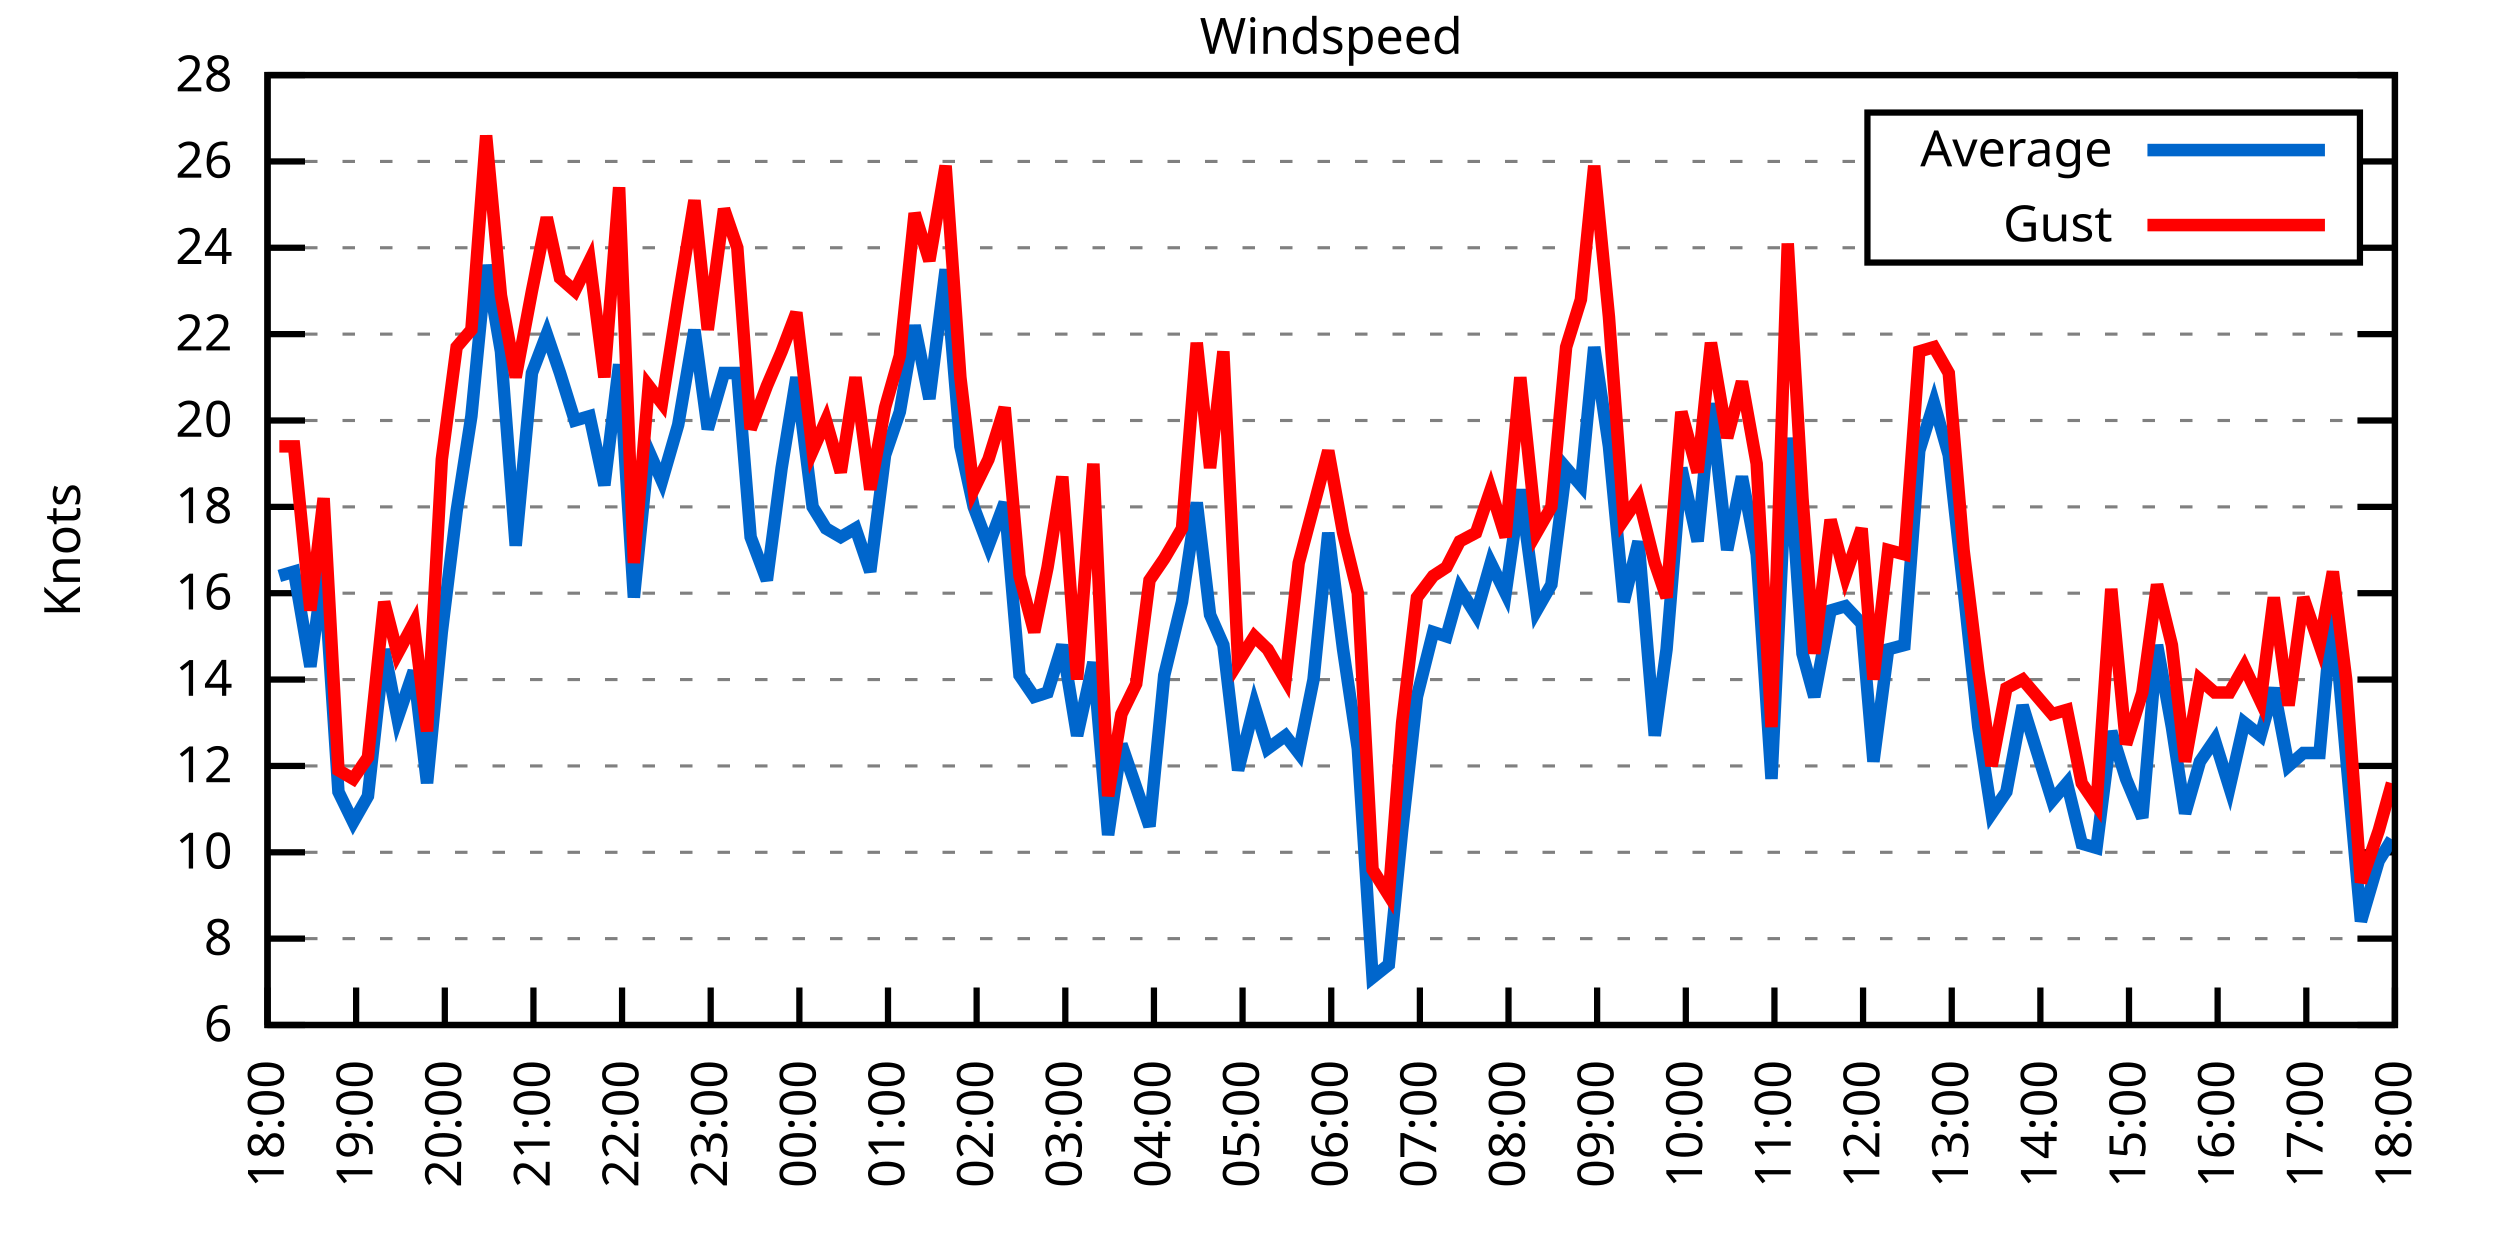
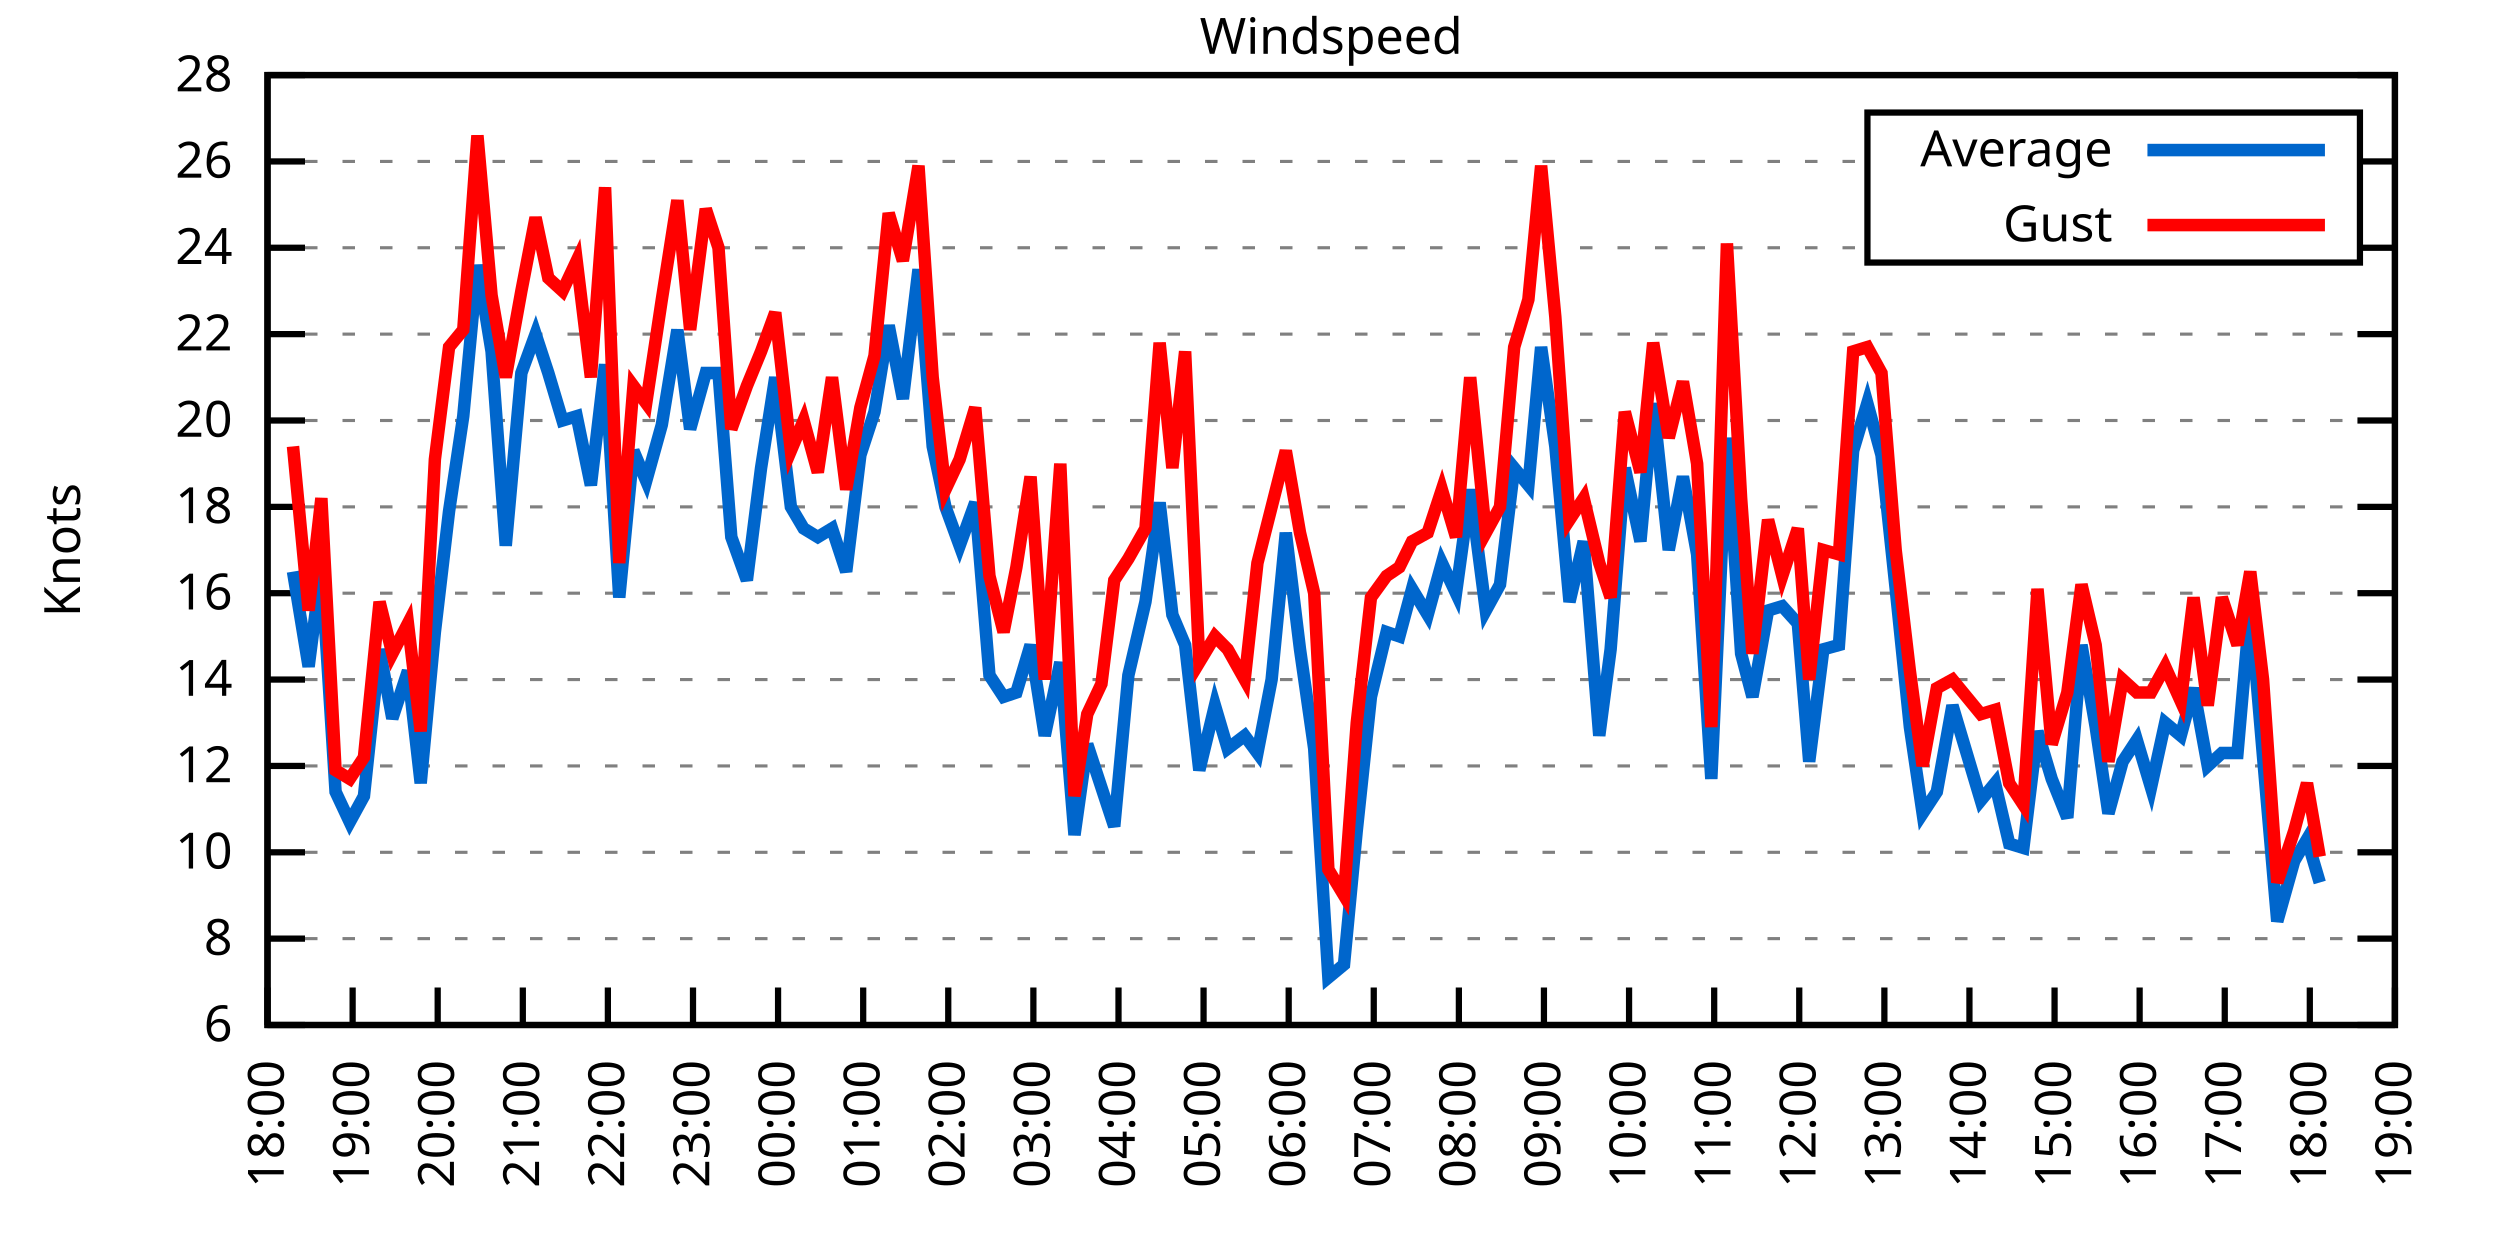
<svg xmlns="http://www.w3.org/2000/svg" xmlns:xlink="http://www.w3.org/1999/xlink" width="400" height="200" viewBox="0 0 400 200">
  <g id="gnuplot_canvas">
    <rect x="0" y="0" width="400" height="200" fill="none" />
    <defs>
      <circle id="gpDot" r="0.5" stroke-width="0.5" stroke="currentColor" />
      <path id="gpPt0" stroke-width="0.333" stroke="currentColor" d="M-1,0 h2 M0,-1 v2" />
      <path id="gpPt1" stroke-width="0.333" stroke="currentColor" d="M-1,-1 L1,1 M1,-1 L-1,1" />
      <path id="gpPt2" stroke-width="0.333" stroke="currentColor" d="M-1,0 L1,0 M0,-1 L0,1 M-1,-1 L1,1 M-1,1 L1,-1" />
      <rect id="gpPt3" stroke-width="0.333" stroke="currentColor" x="-1" y="-1" width="2" height="2" />
      <rect id="gpPt4" stroke-width="0.333" stroke="currentColor" fill="currentColor" x="-1" y="-1" width="2" height="2" />
      <circle id="gpPt5" stroke-width="0.333" stroke="currentColor" cx="0" cy="0" r="1" />
      <use xlink:href="#gpPt5" id="gpPt6" fill="currentColor" stroke="none" />
      <path id="gpPt7" stroke-width="0.333" stroke="currentColor" d="M0,-1.33 L-1.33,0.67 L1.33,0.67 z" />
      <use xlink:href="#gpPt7" id="gpPt8" fill="currentColor" stroke="none" />
      <use xlink:href="#gpPt7" id="gpPt9" stroke="currentColor" transform="rotate(180)" />
      <use xlink:href="#gpPt9" id="gpPt10" fill="currentColor" stroke="none" />
      <use xlink:href="#gpPt3" id="gpPt11" stroke="currentColor" transform="rotate(45)" />
      <use xlink:href="#gpPt11" id="gpPt12" fill="currentColor" stroke="none" />
      <path id="gpPt13" stroke-width="0.333" stroke="currentColor" d="M0,1.330 L1.265,0.411 L0.782,-1.067 L-0.782,-1.076 L-1.265,0.411 z" />
      <use xlink:href="#gpPt13" id="gpPt14" fill="currentColor" stroke="none" />
      <filter id="textbox" filterUnits="objectBoundingBox" x="0" y="0" height="1" width="1">
        <feFlood flood-color="white" flood-opacity="1" result="bgnd" />
        <feComposite in="SourceGraphic" in2="bgnd" operator="atop" />
      </filter>
      <filter id="greybox" filterUnits="objectBoundingBox" x="0" y="0" height="1" width="1">
        <feFlood flood-color="lightgrey" flood-opacity="1" result="grey" />
        <feComposite in="SourceGraphic" in2="grey" operator="atop" />
      </filter>
    </defs>
    <g fill="none" color="white" stroke="currentColor" stroke-width="1.00" stroke-linecap="butt" stroke-linejoin="miter">
</g>
    <g fill="none" color="black" stroke="currentColor" stroke-width="1.00" stroke-linecap="butt" stroke-linejoin="miter">
      <g stroke="none" shape-rendering="crispEdges">
        <polygon fill="rgb(255, 255, 255)" points="42.80,164.00 383.18,164.00 383.18,12.02 42.80,12.02 " />
      </g>
    </g>
    <g fill="none" color="black" stroke="currentColor" stroke-width="1.00" stroke-linecap="butt" stroke-linejoin="miter">
</g>
    <g fill="none" color="black" stroke="black" stroke-width="0.50" stroke-linecap="butt" stroke-linejoin="miter">
</g>
    <g fill="none" color="gray" stroke="currentColor" stroke-width="0.50" stroke-linecap="butt" stroke-linejoin="miter">
      <path stroke="gray" stroke-dasharray="2,4" class="gridline" d="M42.80,164.00 L383.19,164.00  " />
    </g>
    <g fill="none" color="gray" stroke="gray" stroke-width="1.00" stroke-linecap="butt" stroke-linejoin="miter">
</g>
    <g fill="none" color="black" stroke="currentColor" stroke-width="1.00" stroke-linecap="butt" stroke-linejoin="miter">
      <path stroke="black" d="M42.80,164.00 L48.80,164.00 M383.19,164.00 L377.19,164.00  " />
      <g transform="translate(37.20,166.60)" stroke="none" fill="black" font-family="Sans" font-size="8.00" text-anchor="end">
        <text>
          <tspan font-family="Sans"> 6</tspan>
        </text>
      </g>
    </g>
    <g fill="none" color="black" stroke="currentColor" stroke-width="1.00" stroke-linecap="butt" stroke-linejoin="miter">
</g>
    <g fill="none" color="black" stroke="black" stroke-width="0.50" stroke-linecap="butt" stroke-linejoin="miter">
</g>
    <g fill="none" color="gray" stroke="currentColor" stroke-width="0.50" stroke-linecap="butt" stroke-linejoin="miter">
      <path stroke="gray" stroke-dasharray="2,4" class="gridline" d="M42.80,150.18 L383.19,150.18  " />
    </g>
    <g fill="none" color="gray" stroke="gray" stroke-width="1.00" stroke-linecap="butt" stroke-linejoin="miter">
</g>
    <g fill="none" color="black" stroke="currentColor" stroke-width="1.00" stroke-linecap="butt" stroke-linejoin="miter">
      <path stroke="black" d="M42.80,150.18 L48.80,150.18 M383.19,150.18 L377.19,150.18  " />
      <g transform="translate(37.20,152.78)" stroke="none" fill="black" font-family="Sans" font-size="8.00" text-anchor="end">
        <text>
          <tspan font-family="Sans"> 8</tspan>
        </text>
      </g>
    </g>
    <g fill="none" color="black" stroke="currentColor" stroke-width="1.00" stroke-linecap="butt" stroke-linejoin="miter">
</g>
    <g fill="none" color="black" stroke="black" stroke-width="0.50" stroke-linecap="butt" stroke-linejoin="miter">
</g>
    <g fill="none" color="gray" stroke="currentColor" stroke-width="0.50" stroke-linecap="butt" stroke-linejoin="miter">
      <path stroke="gray" stroke-dasharray="2,4" class="gridline" d="M42.80,136.37 L383.19,136.37  " />
    </g>
    <g fill="none" color="gray" stroke="gray" stroke-width="1.00" stroke-linecap="butt" stroke-linejoin="miter">
</g>
    <g fill="none" color="black" stroke="currentColor" stroke-width="1.00" stroke-linecap="butt" stroke-linejoin="miter">
      <path stroke="black" d="M42.80,136.37 L48.80,136.37 M383.19,136.37 L377.19,136.37  " />
      <g transform="translate(37.20,138.97)" stroke="none" fill="black" font-family="Sans" font-size="8.00" text-anchor="end">
        <text>
          <tspan font-family="Sans"> 10</tspan>
        </text>
      </g>
    </g>
    <g fill="none" color="black" stroke="currentColor" stroke-width="1.00" stroke-linecap="butt" stroke-linejoin="miter">
</g>
    <g fill="none" color="black" stroke="black" stroke-width="0.50" stroke-linecap="butt" stroke-linejoin="miter">
</g>
    <g fill="none" color="gray" stroke="currentColor" stroke-width="0.50" stroke-linecap="butt" stroke-linejoin="miter">
      <path stroke="gray" stroke-dasharray="2,4" class="gridline" d="M42.80,122.55 L383.19,122.55  " />
    </g>
    <g fill="none" color="gray" stroke="gray" stroke-width="1.00" stroke-linecap="butt" stroke-linejoin="miter">
</g>
    <g fill="none" color="black" stroke="currentColor" stroke-width="1.00" stroke-linecap="butt" stroke-linejoin="miter">
      <path stroke="black" d="M42.80,122.55 L48.80,122.55 M383.19,122.55 L377.19,122.55  " />
      <g transform="translate(37.20,125.15)" stroke="none" fill="black" font-family="Sans" font-size="8.00" text-anchor="end">
        <text>
          <tspan font-family="Sans"> 12</tspan>
        </text>
      </g>
    </g>
    <g fill="none" color="black" stroke="currentColor" stroke-width="1.00" stroke-linecap="butt" stroke-linejoin="miter">
</g>
    <g fill="none" color="black" stroke="black" stroke-width="0.50" stroke-linecap="butt" stroke-linejoin="miter">
</g>
    <g fill="none" color="gray" stroke="currentColor" stroke-width="0.50" stroke-linecap="butt" stroke-linejoin="miter">
      <path stroke="gray" stroke-dasharray="2,4" class="gridline" d="M42.80,108.73 L383.19,108.73  " />
    </g>
    <g fill="none" color="gray" stroke="gray" stroke-width="1.00" stroke-linecap="butt" stroke-linejoin="miter">
</g>
    <g fill="none" color="black" stroke="currentColor" stroke-width="1.00" stroke-linecap="butt" stroke-linejoin="miter">
      <path stroke="black" d="M42.80,108.73 L48.80,108.73 M383.19,108.73 L377.19,108.73  " />
      <g transform="translate(37.20,111.33)" stroke="none" fill="black" font-family="Sans" font-size="8.00" text-anchor="end">
        <text>
          <tspan font-family="Sans"> 14</tspan>
        </text>
      </g>
    </g>
    <g fill="none" color="black" stroke="currentColor" stroke-width="1.00" stroke-linecap="butt" stroke-linejoin="miter">
</g>
    <g fill="none" color="black" stroke="black" stroke-width="0.50" stroke-linecap="butt" stroke-linejoin="miter">
</g>
    <g fill="none" color="gray" stroke="currentColor" stroke-width="0.50" stroke-linecap="butt" stroke-linejoin="miter">
      <path stroke="gray" stroke-dasharray="2,4" class="gridline" d="M42.80,94.91 L383.19,94.91  " />
    </g>
    <g fill="none" color="gray" stroke="gray" stroke-width="1.00" stroke-linecap="butt" stroke-linejoin="miter">
</g>
    <g fill="none" color="black" stroke="currentColor" stroke-width="1.00" stroke-linecap="butt" stroke-linejoin="miter">
      <path stroke="black" d="M42.80,94.91 L48.80,94.91 M383.19,94.91 L377.19,94.91  " />
      <g transform="translate(37.20,97.51)" stroke="none" fill="black" font-family="Sans" font-size="8.00" text-anchor="end">
        <text>
          <tspan font-family="Sans"> 16</tspan>
        </text>
      </g>
    </g>
    <g fill="none" color="black" stroke="currentColor" stroke-width="1.00" stroke-linecap="butt" stroke-linejoin="miter">
</g>
    <g fill="none" color="black" stroke="black" stroke-width="0.50" stroke-linecap="butt" stroke-linejoin="miter">
</g>
    <g fill="none" color="gray" stroke="currentColor" stroke-width="0.50" stroke-linecap="butt" stroke-linejoin="miter">
      <path stroke="gray" stroke-dasharray="2,4" class="gridline" d="M42.80,81.10 L383.19,81.10  " />
    </g>
    <g fill="none" color="gray" stroke="gray" stroke-width="1.00" stroke-linecap="butt" stroke-linejoin="miter">
</g>
    <g fill="none" color="black" stroke="currentColor" stroke-width="1.00" stroke-linecap="butt" stroke-linejoin="miter">
      <path stroke="black" d="M42.80,81.10 L48.80,81.10 M383.19,81.10 L377.19,81.10  " />
      <g transform="translate(37.20,83.70)" stroke="none" fill="black" font-family="Sans" font-size="8.00" text-anchor="end">
        <text>
          <tspan font-family="Sans"> 18</tspan>
        </text>
      </g>
    </g>
    <g fill="none" color="black" stroke="currentColor" stroke-width="1.00" stroke-linecap="butt" stroke-linejoin="miter">
</g>
    <g fill="none" color="black" stroke="black" stroke-width="0.50" stroke-linecap="butt" stroke-linejoin="miter">
</g>
    <g fill="none" color="gray" stroke="currentColor" stroke-width="0.50" stroke-linecap="butt" stroke-linejoin="miter">
      <path stroke="gray" stroke-dasharray="2,4" class="gridline" d="M42.80,67.28 L383.19,67.28  " />
    </g>
    <g fill="none" color="gray" stroke="gray" stroke-width="1.00" stroke-linecap="butt" stroke-linejoin="miter">
</g>
    <g fill="none" color="black" stroke="currentColor" stroke-width="1.00" stroke-linecap="butt" stroke-linejoin="miter">
      <path stroke="black" d="M42.80,67.28 L48.80,67.28 M383.19,67.28 L377.19,67.28  " />
      <g transform="translate(37.20,69.88)" stroke="none" fill="black" font-family="Sans" font-size="8.00" text-anchor="end">
        <text>
          <tspan font-family="Sans"> 20</tspan>
        </text>
      </g>
    </g>
    <g fill="none" color="black" stroke="currentColor" stroke-width="1.00" stroke-linecap="butt" stroke-linejoin="miter">
</g>
    <g fill="none" color="black" stroke="black" stroke-width="0.50" stroke-linecap="butt" stroke-linejoin="miter">
</g>
    <g fill="none" color="gray" stroke="currentColor" stroke-width="0.50" stroke-linecap="butt" stroke-linejoin="miter">
      <path stroke="gray" stroke-dasharray="2,4" class="gridline" d="M42.80,53.46 L383.19,53.46  " />
    </g>
    <g fill="none" color="gray" stroke="gray" stroke-width="1.00" stroke-linecap="butt" stroke-linejoin="miter">
</g>
    <g fill="none" color="black" stroke="currentColor" stroke-width="1.00" stroke-linecap="butt" stroke-linejoin="miter">
      <path stroke="black" d="M42.80,53.46 L48.80,53.46 M383.19,53.46 L377.19,53.46  " />
      <g transform="translate(37.20,56.06)" stroke="none" fill="black" font-family="Sans" font-size="8.00" text-anchor="end">
        <text>
          <tspan font-family="Sans"> 22</tspan>
        </text>
      </g>
    </g>
    <g fill="none" color="black" stroke="currentColor" stroke-width="1.00" stroke-linecap="butt" stroke-linejoin="miter">
</g>
    <g fill="none" color="black" stroke="black" stroke-width="0.50" stroke-linecap="butt" stroke-linejoin="miter">
</g>
    <g fill="none" color="gray" stroke="currentColor" stroke-width="0.50" stroke-linecap="butt" stroke-linejoin="miter">
      <path stroke="gray" stroke-dasharray="2,4" class="gridline" d="M42.80,39.64 L298.79,39.64 M377.59,39.64 L383.19,39.64  " />
    </g>
    <g fill="none" color="gray" stroke="gray" stroke-width="1.00" stroke-linecap="butt" stroke-linejoin="miter">
</g>
    <g fill="none" color="black" stroke="currentColor" stroke-width="1.00" stroke-linecap="butt" stroke-linejoin="miter">
      <path stroke="black" d="M42.80,39.64 L48.80,39.64 M383.19,39.64 L377.19,39.64  " />
      <g transform="translate(37.20,42.24)" stroke="none" fill="black" font-family="Sans" font-size="8.00" text-anchor="end">
        <text>
          <tspan font-family="Sans"> 24</tspan>
        </text>
      </g>
    </g>
    <g fill="none" color="black" stroke="currentColor" stroke-width="1.00" stroke-linecap="butt" stroke-linejoin="miter">
</g>
    <g fill="none" color="black" stroke="black" stroke-width="0.50" stroke-linecap="butt" stroke-linejoin="miter">
</g>
    <g fill="none" color="gray" stroke="currentColor" stroke-width="0.50" stroke-linecap="butt" stroke-linejoin="miter">
      <path stroke="gray" stroke-dasharray="2,4" class="gridline" d="M42.80,25.83 L298.79,25.83 M377.59,25.83 L383.19,25.83  " />
    </g>
    <g fill="none" color="gray" stroke="gray" stroke-width="1.00" stroke-linecap="butt" stroke-linejoin="miter">
</g>
    <g fill="none" color="black" stroke="currentColor" stroke-width="1.00" stroke-linecap="butt" stroke-linejoin="miter">
      <path stroke="black" d="M42.80,25.83 L48.80,25.83 M383.19,25.83 L377.19,25.83  " />
      <g transform="translate(37.20,28.43)" stroke="none" fill="black" font-family="Sans" font-size="8.00" text-anchor="end">
        <text>
          <tspan font-family="Sans"> 26</tspan>
        </text>
      </g>
    </g>
    <g fill="none" color="black" stroke="currentColor" stroke-width="1.00" stroke-linecap="butt" stroke-linejoin="miter">
</g>
    <g fill="none" color="black" stroke="black" stroke-width="0.50" stroke-linecap="butt" stroke-linejoin="miter">
</g>
    <g fill="none" color="gray" stroke="currentColor" stroke-width="0.50" stroke-linecap="butt" stroke-linejoin="miter">
      <path stroke="gray" stroke-dasharray="2,4" class="gridline" d="M42.80,12.01 L383.19,12.01  " />
    </g>
    <g fill="none" color="gray" stroke="gray" stroke-width="1.00" stroke-linecap="butt" stroke-linejoin="miter">
</g>
    <g fill="none" color="black" stroke="currentColor" stroke-width="1.00" stroke-linecap="butt" stroke-linejoin="miter">
      <path stroke="black" d="M42.80,12.01 L48.80,12.01 M383.19,12.01 L377.19,12.01  " />
      <g transform="translate(37.20,14.61)" stroke="none" fill="black" font-family="Sans" font-size="8.00" text-anchor="end">
        <text>
          <tspan font-family="Sans"> 28</tspan>
        </text>
      </g>
    </g>
    <g fill="none" color="black" stroke="currentColor" stroke-width="1.00" stroke-linecap="butt" stroke-linejoin="miter">
      <path stroke="black" d="M42.80,164.00 L42.80,158.00  " />
      <g transform="translate(45.40,169.60) rotate(270.00)" stroke="none" fill="black" font-family="Sans" font-size="8.00" text-anchor="end">
        <text>
          <tspan font-family="Sans">18:00</tspan>
        </text>
      </g>
    </g>
    <g fill="none" color="black" stroke="currentColor" stroke-width="1.00" stroke-linecap="butt" stroke-linejoin="miter">
-       <path stroke="black" d="M56.98,164.00 L56.98,158.00  " />
-       <g transform="translate(59.58,169.60) rotate(270.00)" stroke="none" fill="black" font-family="Sans" font-size="8.00" text-anchor="end">
+       <path stroke="black" d="M56.42,164.00 L56.42,158.00  " />
+       <g transform="translate(59.02,169.60) rotate(270.00)" stroke="none" fill="black" font-family="Sans" font-size="8.00" text-anchor="end">
        <text>
          <tspan font-family="Sans">19:00</tspan>
        </text>
      </g>
    </g>
    <g fill="none" color="black" stroke="currentColor" stroke-width="1.00" stroke-linecap="butt" stroke-linejoin="miter">
-       <path stroke="black" d="M71.17,164.00 L71.17,158.00  " />
-       <g transform="translate(73.77,169.60) rotate(270.00)" stroke="none" fill="black" font-family="Sans" font-size="8.00" text-anchor="end">
+       <path stroke="black" d="M70.03,164.00 L70.03,158.00  " />
+       <g transform="translate(72.63,169.60) rotate(270.00)" stroke="none" fill="black" font-family="Sans" font-size="8.00" text-anchor="end">
        <text>
          <tspan font-family="Sans">20:00</tspan>
        </text>
      </g>
    </g>
    <g fill="none" color="black" stroke="currentColor" stroke-width="1.00" stroke-linecap="butt" stroke-linejoin="miter">
-       <path stroke="black" d="M85.35,164.00 L85.35,158.00  " />
-       <g transform="translate(87.95,169.60) rotate(270.00)" stroke="none" fill="black" font-family="Sans" font-size="8.00" text-anchor="end">
+       <path stroke="black" d="M83.65,164.00 L83.65,158.00  " />
+       <g transform="translate(86.25,169.60) rotate(270.00)" stroke="none" fill="black" font-family="Sans" font-size="8.00" text-anchor="end">
        <text>
          <tspan font-family="Sans">21:00</tspan>
        </text>
      </g>
    </g>
    <g fill="none" color="black" stroke="currentColor" stroke-width="1.00" stroke-linecap="butt" stroke-linejoin="miter">
-       <path stroke="black" d="M99.53,164.00 L99.53,158.00  " />
-       <g transform="translate(102.13,169.60) rotate(270.00)" stroke="none" fill="black" font-family="Sans" font-size="8.00" text-anchor="end">
+       <path stroke="black" d="M97.26,164.00 L97.26,158.00  " />
+       <g transform="translate(99.86,169.60) rotate(270.00)" stroke="none" fill="black" font-family="Sans" font-size="8.00" text-anchor="end">
        <text>
          <tspan font-family="Sans">22:00</tspan>
        </text>
      </g>
    </g>
    <g fill="none" color="black" stroke="currentColor" stroke-width="1.00" stroke-linecap="butt" stroke-linejoin="miter">
-       <path stroke="black" d="M113.71,164.00 L113.71,158.00  " />
-       <g transform="translate(116.31,169.60) rotate(270.00)" stroke="none" fill="black" font-family="Sans" font-size="8.00" text-anchor="end">
+       <path stroke="black" d="M110.88,164.00 L110.88,158.00  " />
+       <g transform="translate(113.48,169.60) rotate(270.00)" stroke="none" fill="black" font-family="Sans" font-size="8.00" text-anchor="end">
        <text>
          <tspan font-family="Sans">23:00</tspan>
        </text>
      </g>
    </g>
    <g fill="none" color="black" stroke="currentColor" stroke-width="1.00" stroke-linecap="butt" stroke-linejoin="miter">
-       <path stroke="black" d="M127.90,164.00 L127.90,158.00  " />
-       <g transform="translate(130.50,169.60) rotate(270.00)" stroke="none" fill="black" font-family="Sans" font-size="8.00" text-anchor="end">
+       <path stroke="black" d="M124.49,164.00 L124.49,158.00  " />
+       <g transform="translate(127.09,169.60) rotate(270.00)" stroke="none" fill="black" font-family="Sans" font-size="8.00" text-anchor="end">
        <text>
          <tspan font-family="Sans">00:00</tspan>
        </text>
      </g>
    </g>
    <g fill="none" color="black" stroke="currentColor" stroke-width="1.00" stroke-linecap="butt" stroke-linejoin="miter">
-       <path stroke="black" d="M142.08,164.00 L142.08,158.00  " />
-       <g transform="translate(144.68,169.60) rotate(270.00)" stroke="none" fill="black" font-family="Sans" font-size="8.00" text-anchor="end">
+       <path stroke="black" d="M138.11,164.00 L138.11,158.00  " />
+       <g transform="translate(140.71,169.60) rotate(270.00)" stroke="none" fill="black" font-family="Sans" font-size="8.00" text-anchor="end">
        <text>
          <tspan font-family="Sans">01:00</tspan>
        </text>
      </g>
    </g>
    <g fill="none" color="black" stroke="currentColor" stroke-width="1.00" stroke-linecap="butt" stroke-linejoin="miter">
-       <path stroke="black" d="M156.26,164.00 L156.26,158.00  " />
-       <g transform="translate(158.86,169.60) rotate(270.00)" stroke="none" fill="black" font-family="Sans" font-size="8.00" text-anchor="end">
+       <path stroke="black" d="M151.72,164.00 L151.72,158.00  " />
+       <g transform="translate(154.32,169.60) rotate(270.00)" stroke="none" fill="black" font-family="Sans" font-size="8.00" text-anchor="end">
        <text>
          <tspan font-family="Sans">02:00</tspan>
        </text>
      </g>
    </g>
    <g fill="none" color="black" stroke="currentColor" stroke-width="1.00" stroke-linecap="butt" stroke-linejoin="miter">
-       <path stroke="black" d="M170.45,164.00 L170.45,158.00  " />
-       <g transform="translate(173.05,169.60) rotate(270.00)" stroke="none" fill="black" font-family="Sans" font-size="8.00" text-anchor="end">
+       <path stroke="black" d="M165.34,164.00 L165.34,158.00  " />
+       <g transform="translate(167.94,169.60) rotate(270.00)" stroke="none" fill="black" font-family="Sans" font-size="8.00" text-anchor="end">
        <text>
          <tspan font-family="Sans">03:00</tspan>
        </text>
      </g>
    </g>
    <g fill="none" color="black" stroke="currentColor" stroke-width="1.00" stroke-linecap="butt" stroke-linejoin="miter">
-       <path stroke="black" d="M184.63,164.00 L184.63,158.00  " />
-       <g transform="translate(187.23,169.60) rotate(270.00)" stroke="none" fill="black" font-family="Sans" font-size="8.00" text-anchor="end">
+       <path stroke="black" d="M178.96,164.00 L178.96,158.00  " />
+       <g transform="translate(181.56,169.60) rotate(270.00)" stroke="none" fill="black" font-family="Sans" font-size="8.00" text-anchor="end">
        <text>
          <tspan font-family="Sans">04:00</tspan>
        </text>
      </g>
    </g>
    <g fill="none" color="black" stroke="currentColor" stroke-width="1.00" stroke-linecap="butt" stroke-linejoin="miter">
-       <path stroke="black" d="M198.81,164.00 L198.81,158.00  " />
-       <g transform="translate(201.41,169.60) rotate(270.00)" stroke="none" fill="black" font-family="Sans" font-size="8.00" text-anchor="end">
+       <path stroke="black" d="M192.57,164.00 L192.57,158.00  " />
+       <g transform="translate(195.17,169.60) rotate(270.00)" stroke="none" fill="black" font-family="Sans" font-size="8.00" text-anchor="end">
        <text>
          <tspan font-family="Sans">05:00</tspan>
        </text>
      </g>
    </g>
    <g fill="none" color="black" stroke="currentColor" stroke-width="1.00" stroke-linecap="butt" stroke-linejoin="miter">
-       <path stroke="black" d="M213.00,164.00 L213.00,158.00  " />
-       <g transform="translate(215.60,169.60) rotate(270.00)" stroke="none" fill="black" font-family="Sans" font-size="8.00" text-anchor="end">
+       <path stroke="black" d="M206.19,164.00 L206.19,158.00  " />
+       <g transform="translate(208.79,169.60) rotate(270.00)" stroke="none" fill="black" font-family="Sans" font-size="8.00" text-anchor="end">
        <text>
          <tspan font-family="Sans">06:00</tspan>
        </text>
      </g>
    </g>
    <g fill="none" color="black" stroke="currentColor" stroke-width="1.00" stroke-linecap="butt" stroke-linejoin="miter">
-       <path stroke="black" d="M227.18,164.00 L227.18,158.00  " />
-       <g transform="translate(229.78,169.60) rotate(270.00)" stroke="none" fill="black" font-family="Sans" font-size="8.00" text-anchor="end">
+       <path stroke="black" d="M219.80,164.00 L219.80,158.00  " />
+       <g transform="translate(222.40,169.60) rotate(270.00)" stroke="none" fill="black" font-family="Sans" font-size="8.00" text-anchor="end">
        <text>
          <tspan font-family="Sans">07:00</tspan>
        </text>
      </g>
    </g>
    <g fill="none" color="black" stroke="currentColor" stroke-width="1.00" stroke-linecap="butt" stroke-linejoin="miter">
-       <path stroke="black" d="M241.36,164.00 L241.36,158.00  " />
-       <g transform="translate(243.96,169.60) rotate(270.00)" stroke="none" fill="black" font-family="Sans" font-size="8.00" text-anchor="end">
+       <path stroke="black" d="M233.42,164.00 L233.42,158.00  " />
+       <g transform="translate(236.02,169.60) rotate(270.00)" stroke="none" fill="black" font-family="Sans" font-size="8.00" text-anchor="end">
        <text>
          <tspan font-family="Sans">08:00</tspan>
        </text>
      </g>
    </g>
    <g fill="none" color="black" stroke="currentColor" stroke-width="1.00" stroke-linecap="butt" stroke-linejoin="miter">
-       <path stroke="black" d="M255.54,164.00 L255.54,158.00  " />
-       <g transform="translate(258.14,169.60) rotate(270.00)" stroke="none" fill="black" font-family="Sans" font-size="8.00" text-anchor="end">
+       <path stroke="black" d="M247.03,164.00 L247.03,158.00  " />
+       <g transform="translate(249.63,169.60) rotate(270.00)" stroke="none" fill="black" font-family="Sans" font-size="8.00" text-anchor="end">
        <text>
          <tspan font-family="Sans">09:00</tspan>
        </text>
      </g>
    </g>
    <g fill="none" color="black" stroke="currentColor" stroke-width="1.00" stroke-linecap="butt" stroke-linejoin="miter">
-       <path stroke="black" d="M269.73,164.00 L269.73,158.00  " />
-       <g transform="translate(272.33,169.60) rotate(270.00)" stroke="none" fill="black" font-family="Sans" font-size="8.00" text-anchor="end">
+       <path stroke="black" d="M260.65,164.00 L260.65,158.00  " />
+       <g transform="translate(263.25,169.60) rotate(270.00)" stroke="none" fill="black" font-family="Sans" font-size="8.00" text-anchor="end">
        <text>
          <tspan font-family="Sans">10:00</tspan>
        </text>
      </g>
    </g>
    <g fill="none" color="black" stroke="currentColor" stroke-width="1.00" stroke-linecap="butt" stroke-linejoin="miter">
-       <path stroke="black" d="M283.91,164.00 L283.91,158.00  " />
-       <g transform="translate(286.51,169.60) rotate(270.00)" stroke="none" fill="black" font-family="Sans" font-size="8.00" text-anchor="end">
+       <path stroke="black" d="M274.27,164.00 L274.27,158.00  " />
+       <g transform="translate(276.87,169.60) rotate(270.00)" stroke="none" fill="black" font-family="Sans" font-size="8.00" text-anchor="end">
        <text>
          <tspan font-family="Sans">11:00</tspan>
        </text>
      </g>
    </g>
    <g fill="none" color="black" stroke="currentColor" stroke-width="1.00" stroke-linecap="butt" stroke-linejoin="miter">
-       <path stroke="black" d="M298.09,164.00 L298.09,158.00  " />
-       <g transform="translate(300.69,169.60) rotate(270.00)" stroke="none" fill="black" font-family="Sans" font-size="8.00" text-anchor="end">
+       <path stroke="black" d="M287.88,164.00 L287.88,158.00  " />
+       <g transform="translate(290.48,169.60) rotate(270.00)" stroke="none" fill="black" font-family="Sans" font-size="8.00" text-anchor="end">
        <text>
          <tspan font-family="Sans">12:00</tspan>
        </text>
      </g>
    </g>
    <g fill="none" color="black" stroke="currentColor" stroke-width="1.00" stroke-linecap="butt" stroke-linejoin="miter">
-       <path stroke="black" d="M312.28,164.00 L312.28,158.00  " />
-       <g transform="translate(314.88,169.60) rotate(270.00)" stroke="none" fill="black" font-family="Sans" font-size="8.00" text-anchor="end">
+       <path stroke="black" d="M301.50,164.00 L301.50,158.00  " />
+       <g transform="translate(304.10,169.60) rotate(270.00)" stroke="none" fill="black" font-family="Sans" font-size="8.00" text-anchor="end">
        <text>
          <tspan font-family="Sans">13:00</tspan>
        </text>
      </g>
    </g>
    <g fill="none" color="black" stroke="currentColor" stroke-width="1.00" stroke-linecap="butt" stroke-linejoin="miter">
-       <path stroke="black" d="M326.46,164.00 L326.46,158.00  " />
-       <g transform="translate(329.06,169.60) rotate(270.00)" stroke="none" fill="black" font-family="Sans" font-size="8.00" text-anchor="end">
+       <path stroke="black" d="M315.11,164.00 L315.11,158.00  " />
+       <g transform="translate(317.71,169.60) rotate(270.00)" stroke="none" fill="black" font-family="Sans" font-size="8.00" text-anchor="end">
        <text>
          <tspan font-family="Sans">14:00</tspan>
        </text>
      </g>
    </g>
    <g fill="none" color="black" stroke="currentColor" stroke-width="1.00" stroke-linecap="butt" stroke-linejoin="miter">
-       <path stroke="black" d="M340.64,164.00 L340.64,158.00  " />
-       <g transform="translate(343.24,169.60) rotate(270.00)" stroke="none" fill="black" font-family="Sans" font-size="8.00" text-anchor="end">
+       <path stroke="black" d="M328.73,164.00 L328.73,158.00  " />
+       <g transform="translate(331.33,169.60) rotate(270.00)" stroke="none" fill="black" font-family="Sans" font-size="8.00" text-anchor="end">
        <text>
          <tspan font-family="Sans">15:00</tspan>
        </text>
      </g>
    </g>
    <g fill="none" color="black" stroke="currentColor" stroke-width="1.00" stroke-linecap="butt" stroke-linejoin="miter">
-       <path stroke="black" d="M354.82,164.00 L354.82,158.00  " />
-       <g transform="translate(357.42,169.60) rotate(270.00)" stroke="none" fill="black" font-family="Sans" font-size="8.00" text-anchor="end">
+       <path stroke="black" d="M342.34,164.00 L342.34,158.00  " />
+       <g transform="translate(344.94,169.60) rotate(270.00)" stroke="none" fill="black" font-family="Sans" font-size="8.00" text-anchor="end">
        <text>
          <tspan font-family="Sans">16:00</tspan>
        </text>
      </g>
    </g>
    <g fill="none" color="black" stroke="currentColor" stroke-width="1.00" stroke-linecap="butt" stroke-linejoin="miter">
-       <path stroke="black" d="M369.01,164.00 L369.01,158.00  " />
-       <g transform="translate(371.61,169.60) rotate(270.00)" stroke="none" fill="black" font-family="Sans" font-size="8.00" text-anchor="end">
+       <path stroke="black" d="M355.96,164.00 L355.96,158.00  " />
+       <g transform="translate(358.56,169.60) rotate(270.00)" stroke="none" fill="black" font-family="Sans" font-size="8.00" text-anchor="end">
        <text>
          <tspan font-family="Sans">17:00</tspan>
+         </text>
+       </g>
+     </g>
+     <g fill="none" color="black" stroke="currentColor" stroke-width="1.00" stroke-linecap="butt" stroke-linejoin="miter">
+       <path stroke="black" d="M369.57,164.00 L369.57,158.00  " />
+       <g transform="translate(372.17,169.60) rotate(270.00)" stroke="none" fill="black" font-family="Sans" font-size="8.00" text-anchor="end">
+         <text>
+           <tspan font-family="Sans">18:00</tspan>
        </text>
      </g>
    </g>
    <g fill="none" color="black" stroke="currentColor" stroke-width="1.00" stroke-linecap="butt" stroke-linejoin="miter">
      <path stroke="black" d="M383.19,164.00 L383.19,158.00  " />
      <g transform="translate(385.79,169.60) rotate(270.00)" stroke="none" fill="black" font-family="Sans" font-size="8.00" text-anchor="end">
        <text>
-           <tspan font-family="Sans">18:00</tspan>
+           <tspan font-family="Sans">19:00</tspan>
        </text>
      </g>
    </g>
    <g fill="none" color="black" stroke="currentColor" stroke-width="1.00" stroke-linecap="butt" stroke-linejoin="miter">
</g>
    <g fill="none" color="black" stroke="currentColor" stroke-width="1.00" stroke-linecap="butt" stroke-linejoin="miter">
      <path stroke="black" d="M42.80,12.01 L42.80,164.00 L383.19,164.00 L383.19,12.01 L42.80,12.01 Z  " />
    </g>
    <g fill="none" color="black" stroke="currentColor" stroke-width="1.00" stroke-linecap="butt" stroke-linejoin="miter">
</g>
    <g fill="none" color="black" stroke="currentColor" stroke-width="1.00" stroke-linecap="butt" stroke-linejoin="miter">
      <path stroke="black" d="M298.79,42.01 L298.79,18.01 L377.59,18.01 L377.59,42.01 L298.79,42.01 Z  " />
    </g>
    <g id="Windspeed_plot_1">
      <g fill="none" color="white" stroke="black" stroke-width="2.00" stroke-linecap="butt" stroke-linejoin="miter">
</g>
      <g fill="none" color="black" stroke="currentColor" stroke-width="2.00" stroke-linecap="butt" stroke-linejoin="miter">
        <g transform="translate(337.99,26.61)" stroke="none" fill="black" font-family="Sans" font-size="8.00" text-anchor="end">
          <text>
            <tspan font-family="Sans">Average</tspan>
          </text>
        </g>
      </g>
      <g fill="none" color="black" stroke="currentColor" stroke-width="2.00" stroke-linecap="butt" stroke-linejoin="miter">
-         <path stroke="rgb(  0, 102, 204)" d="M343.59,24.01 L371.99,24.01 M44.69,92.15 L47.05,91.46 L49.66,106.66 L51.78,90.77 L54.15,126.69 L56.51,131.53   L58.87,127.38 L61.47,103.89 L63.60,114.95 L66.20,107.35 L68.33,125.31 L70.69,101.13 L73.06,81.79 L75.42,66.59   L77.78,42.41 L80.15,56.23 L82.51,87.31 L85.11,59.68 L87.48,53.46 L89.60,59.68 L91.97,67.28 L94.33,66.59   L96.70,77.64 L99.06,58.30 L101.42,95.60 L103.79,72.12 L105.91,76.95 L108.51,67.97 L111.11,52.77 L113.24,68.66   L115.84,59.68 L117.97,59.68 L120.10,85.93 L122.70,92.84 L125.06,74.88 L127.42,60.37 L130.02,81.10 L132.15,84.55   L134.52,85.93 L136.88,84.55 L139.24,91.46 L141.61,72.81 L143.97,65.90 L146.34,52.08 L148.70,63.82 L151.30,43.10   L153.66,71.42 L155.79,81.10 L158.15,87.31 L160.75,80.41 L163.12,108.04 L165.48,111.49 L167.61,110.80 L169.97,103.20   L172.34,117.71 L174.94,105.97 L177.30,133.60 L179.43,119.09 L181.79,126.00 L183.92,132.22 L186.28,108.04 L189.12,96.30   L191.48,80.41 L193.61,98.37 L195.74,103.20 L198.10,123.24 L200.70,112.88 L202.83,119.78 L205.67,117.71 L207.79,120.48   L210.16,108.73 L212.52,85.24 L214.89,103.89 L217.25,119.78 L219.61,156.40 L222.21,154.33 L224.34,132.91 L226.71,111.49   L229.31,101.13 L231.43,101.82 L233.56,94.22 L236.16,98.37 L238.52,90.08 L240.89,94.91 L243.25,78.33 L245.85,97.68   L248.22,93.53 L250.58,74.88 L252.94,77.64 L255.07,55.53 L257.43,71.42 L259.80,96.30 L262.16,86.62 L264.76,117.71   L266.65,103.89 L269.02,74.88 L271.62,86.62 L273.75,64.52 L276.35,88.00 L278.71,76.26 L281.07,88.70 L283.44,124.62   L286.04,70.04 L288.40,104.59 L290.29,111.49 L292.89,97.68 L295.26,96.99 L297.86,99.75 L299.75,121.86 L302.11,103.89   L304.71,103.20 L307.08,72.12 L309.44,64.52 L311.80,72.81 L314.17,94.22 L316.53,116.33 L318.66,130.15 L321.02,126.69   L323.62,112.88 L328.35,128.08 L330.71,125.31 L333.08,134.98 L335.44,135.67 L337.80,117.02 L340.17,124.62 L342.77,130.84   L345.13,103.20 L347.50,116.33 L349.62,130.15 L351.99,121.86 L354.35,118.40 L356.72,126.00 L359.08,115.64 L361.68,117.71   L363.81,110.11 L366.17,122.55 L368.53,120.48 L371.13,120.48 L373.26,96.99 L375.39,121.17 L377.75,147.42 L380.59,137.75   L382.72,134.29  " />
+         <path stroke="rgb(  0, 102, 204)" d="M343.59,24.01 L371.99,24.01 M46.88,91.46 L49.38,106.66 L51.42,90.77 L53.69,126.69 L55.96,131.53 L58.23,127.38   L60.73,103.89 L62.77,114.95 L65.27,107.35 L67.31,125.31 L69.58,101.13 L71.85,81.79 L74.12,66.59 L76.39,42.41   L78.65,56.23 L80.92,87.31 L83.42,59.68 L85.69,53.46 L87.73,59.68 L90.00,67.28 L92.27,66.59 L94.54,77.64   L96.81,58.30 L99.08,95.60 L101.35,72.12 L103.39,76.95 L105.89,67.97 L108.38,52.77 L110.42,68.66 L112.92,59.68   L114.96,59.68 L117.01,85.93 L119.50,92.84 L121.77,74.88 L124.04,60.37 L126.54,81.10 L128.58,84.55 L130.85,85.93   L133.12,84.55 L135.39,91.46 L137.66,72.81 L139.92,65.90 L142.19,52.08 L144.46,63.82 L146.96,43.10 L149.23,71.42   L151.27,81.10 L153.54,87.31 L156.04,80.41 L158.31,108.04 L160.57,111.49 L162.62,110.80 L164.89,103.20 L167.16,117.71   L169.65,105.97 L171.92,133.60 L173.96,119.09 L176.23,126.00 L178.28,132.22 L180.54,108.04 L183.27,96.30 L185.54,80.41   L187.58,98.37 L189.62,103.20 L191.89,123.24 L194.39,112.88 L196.43,119.78 L199.15,117.71 L201.19,120.48 L203.46,108.73   L205.73,85.24 L208.00,103.89 L210.27,119.78 L212.54,156.40 L215.04,154.33 L217.08,132.91 L219.35,111.49 L221.85,101.13   L223.89,101.82 L225.93,94.22 L228.43,98.37 L230.70,90.08 L232.96,94.91 L235.23,78.33 L237.73,97.68 L240.00,93.53   L242.27,74.88 L244.54,77.64 L246.58,55.53 L248.85,71.42 L251.12,96.30 L253.39,86.62 L255.88,117.71 L257.70,103.89   L259.97,74.88 L262.47,86.62 L264.51,64.52 L267.00,88.00 L269.27,76.26 L271.54,88.70 L273.81,124.62 L276.31,70.04   L278.58,104.59 L280.39,111.49 L282.89,97.68 L285.16,96.99 L287.65,99.75 L289.47,121.86 L291.74,103.89 L294.23,103.20   L296.50,72.12 L298.77,64.52 L301.04,72.81 L303.31,94.22 L305.58,116.33 L307.62,130.15 L309.89,126.69 L312.39,112.88   L316.93,128.08 L319.20,125.31 L321.47,134.98 L323.74,135.67 L326.00,117.02 L328.27,124.62 L330.77,130.84 L333.04,103.20   L335.31,116.33 L337.35,130.15 L339.62,121.86 L341.89,118.40 L344.16,126.00 L346.43,115.64 L348.92,117.71 L350.97,110.11   L353.24,122.55 L355.50,120.48 L358.00,120.48 L360.04,96.99 L362.09,121.17 L364.36,147.42 L367.08,137.75 L369.12,134.29   L371.16,141.20  " />
      </g>
    </g>
    <g id="Windspeed_plot_2">
      <g fill="none" color="black" stroke="currentColor" stroke-width="2.00" stroke-linecap="butt" stroke-linejoin="miter">
        <g transform="translate(337.99,38.61)" stroke="none" fill="black" font-family="Sans" font-size="8.00" text-anchor="end">
          <text>
            <tspan font-family="Sans">Gust</tspan>
          </text>
        </g>
      </g>
      <g fill="none" color="black" stroke="currentColor" stroke-width="2.00" stroke-linecap="butt" stroke-linejoin="miter">
-         <path stroke="rgb(255,   0,   0)" d="M343.59,36.01 L371.99,36.01 M44.69,71.42 L47.05,71.42 L49.66,97.68 L51.78,79.71 L54.15,123.24 L56.51,124.62   L58.87,121.17 L61.47,96.30 L63.60,104.59 L66.20,99.75 L68.33,117.02 L70.69,73.50 L73.06,55.53 L75.42,52.77   L77.78,21.68 L80.15,47.24 L82.51,60.37 L85.11,46.55 L87.48,34.81 L89.60,44.48 L91.97,46.55 L94.33,41.72   L96.70,60.37 L99.06,29.97 L101.42,90.08 L103.79,61.75 L105.91,64.52 L108.51,47.93 L111.11,32.05 L113.24,52.77   L115.84,33.43 L117.97,39.64 L120.10,68.66 L122.70,61.75 L125.06,56.23 L127.42,50.01 L130.02,72.12 L132.15,67.28   L134.52,75.57 L136.88,60.37 L139.24,78.33 L141.61,65.21 L143.97,56.92 L146.34,34.12 L148.70,41.72 L151.30,26.52   L153.66,60.37 L155.79,78.33 L158.15,73.50 L160.75,65.21 L163.12,92.15 L165.48,101.13 L167.61,90.77 L169.97,76.26   L172.34,108.73 L174.94,74.19 L177.30,127.38 L179.43,114.26 L181.79,109.42 L183.92,92.84 L186.28,89.39 L189.12,84.55   L191.48,54.84 L193.61,74.88 L195.74,56.23 L198.10,105.97 L200.70,101.82 L202.83,103.89 L205.67,108.73 L207.79,90.08   L210.16,81.10 L212.52,72.12 L214.89,85.24 L217.25,94.91 L219.61,139.13 L222.21,143.27 L224.34,115.64 L226.71,95.60   L229.31,92.15 L231.43,90.77 L233.56,86.62 L236.16,85.24 L238.52,78.33 L240.89,85.93 L243.25,60.37 L245.85,85.24   L248.22,81.10 L250.58,55.53 L252.94,47.93 L255.07,26.52 L257.43,50.70 L259.80,83.17 L262.16,79.71 L264.76,90.08   L266.65,95.60 L269.02,65.90 L271.62,75.57 L273.75,54.84 L276.35,70.04 L278.71,61.06 L281.07,74.19 L283.44,116.33   L286.04,38.95 L288.40,79.71 L290.29,104.59 L292.89,83.17 L295.26,92.15 L297.86,84.55 L299.75,108.73 L302.11,88.00   L304.71,88.70 L307.08,56.23 L309.44,55.53 L311.80,59.68 L314.17,88.00 L316.53,107.35 L318.66,122.55 L321.02,110.11   L323.62,108.73 L328.35,114.26 L330.71,113.57 L333.08,125.31 L335.44,128.77 L337.80,94.22 L340.17,119.09 L342.77,110.80   L345.13,93.53 L347.50,103.20 L349.62,121.86 L351.99,108.73 L354.35,110.80 L356.72,110.80 L359.08,106.66 L361.68,112.19   L363.81,95.60 L366.17,112.88 L368.53,95.60 L371.13,103.20 L373.26,91.46 L375.39,108.73 L377.75,141.20 L380.59,132.91   L382.72,125.31  " />
+         <path stroke="rgb(255,   0,   0)" d="M343.59,36.01 L371.99,36.01 M46.88,71.42 L49.38,97.68 L51.42,79.71 L53.69,123.24 L55.96,124.62 L58.23,121.17   L60.73,96.30 L62.77,104.59 L65.27,99.75 L67.31,117.02 L69.58,73.50 L71.85,55.53 L74.12,52.77 L76.39,21.68   L78.65,47.24 L80.92,60.37 L83.42,46.55 L85.69,34.81 L87.73,44.48 L90.00,46.55 L92.27,41.72 L94.54,60.37   L96.81,29.97 L99.08,90.08 L101.35,61.75 L103.39,64.52 L105.89,47.93 L108.38,32.05 L110.42,52.77 L112.92,33.43   L114.96,39.64 L117.01,68.66 L119.50,61.75 L121.77,56.23 L124.04,50.01 L126.54,72.12 L128.58,67.28 L130.85,75.57   L133.12,60.37 L135.39,78.33 L137.66,65.21 L139.92,56.92 L142.19,34.12 L144.46,41.72 L146.96,26.52 L149.23,60.37   L151.27,78.33 L153.54,73.50 L156.04,65.21 L158.31,92.15 L160.57,101.13 L162.62,90.77 L164.89,76.26 L167.16,108.73   L169.65,74.19 L171.92,127.38 L173.96,114.26 L176.23,109.42 L178.28,92.84 L180.54,89.39 L183.27,84.55 L185.54,54.84   L187.58,74.88 L189.62,56.23 L191.89,105.97 L194.39,101.82 L196.43,103.89 L199.15,108.73 L201.19,90.08 L203.46,81.10   L205.73,72.12 L208.00,85.24 L210.27,94.91 L212.54,139.13 L215.04,143.27 L217.08,115.64 L219.35,95.60 L221.85,92.15   L223.89,90.77 L225.93,86.62 L228.43,85.24 L230.70,78.33 L232.96,85.93 L235.23,60.37 L237.73,85.24 L240.00,81.10   L242.27,55.53 L244.54,47.93 L246.58,26.52 L248.85,50.70 L251.12,83.17 L253.39,79.71 L255.88,90.08 L257.70,95.60   L259.97,65.90 L262.47,75.57 L264.51,54.84 L267.00,70.04 L269.27,61.06 L271.54,74.19 L273.81,116.33 L276.31,38.95   L278.58,79.71 L280.39,104.59 L282.89,83.17 L285.16,92.15 L287.65,84.55 L289.47,108.73 L291.74,88.00 L294.23,88.70   L296.50,56.23 L298.77,55.53 L301.04,59.68 L303.31,88.00 L305.58,107.35 L307.62,122.55 L309.89,110.11 L312.39,108.73   L316.93,114.26 L319.20,113.57 L321.47,125.31 L323.74,128.77 L326.00,94.22 L328.27,119.09 L330.77,110.80 L333.04,93.53   L335.31,103.20 L337.35,121.86 L339.62,108.73 L341.89,110.80 L344.16,110.80 L346.43,106.66 L348.92,112.19 L350.97,95.60   L353.24,112.88 L355.50,95.60 L358.00,103.20 L360.04,91.46 L362.09,108.73 L364.36,141.20 L367.08,132.91 L369.12,125.31   L371.16,137.06  " />
      </g>
    </g>
    <g fill="none" color="black" stroke="currentColor" stroke-width="2.00" stroke-linecap="butt" stroke-linejoin="miter">
</g>
    <g fill="none" color="black" stroke="black" stroke-width="1.00" stroke-linecap="butt" stroke-linejoin="miter">
</g>
    <g fill="none" color="black" stroke="currentColor" stroke-width="1.00" stroke-linecap="butt" stroke-linejoin="miter">
      <path stroke="black" d="M42.80,12.01 L42.80,164.00 L383.19,164.00 L383.19,12.01 L42.80,12.01 Z  " />
      <g transform="translate(12.80,88.01) rotate(270.00)" stroke="none" fill="black" font-family="Sans" font-size="8.00" text-anchor="middle">
        <text>
          <tspan font-family="Sans">Knots</tspan>
        </text>
      </g>
    </g>
    <g fill="none" color="black" stroke="currentColor" stroke-width="1.00" stroke-linecap="butt" stroke-linejoin="miter">
</g>
    <g fill="none" color="black" stroke="currentColor" stroke-width="1.00" stroke-linecap="butt" stroke-linejoin="miter">
      <g transform="translate(212.99,8.61)" stroke="none" fill="black" font-family="Sans" font-size="8.00" text-anchor="middle">
        <text>
          <tspan font-family="Sans">Windspeed</tspan>
        </text>
      </g>
    </g>
    <g fill="none" color="black" stroke="currentColor" stroke-width="1.00" stroke-linecap="butt" stroke-linejoin="miter">
</g>
  </g>
</svg>
